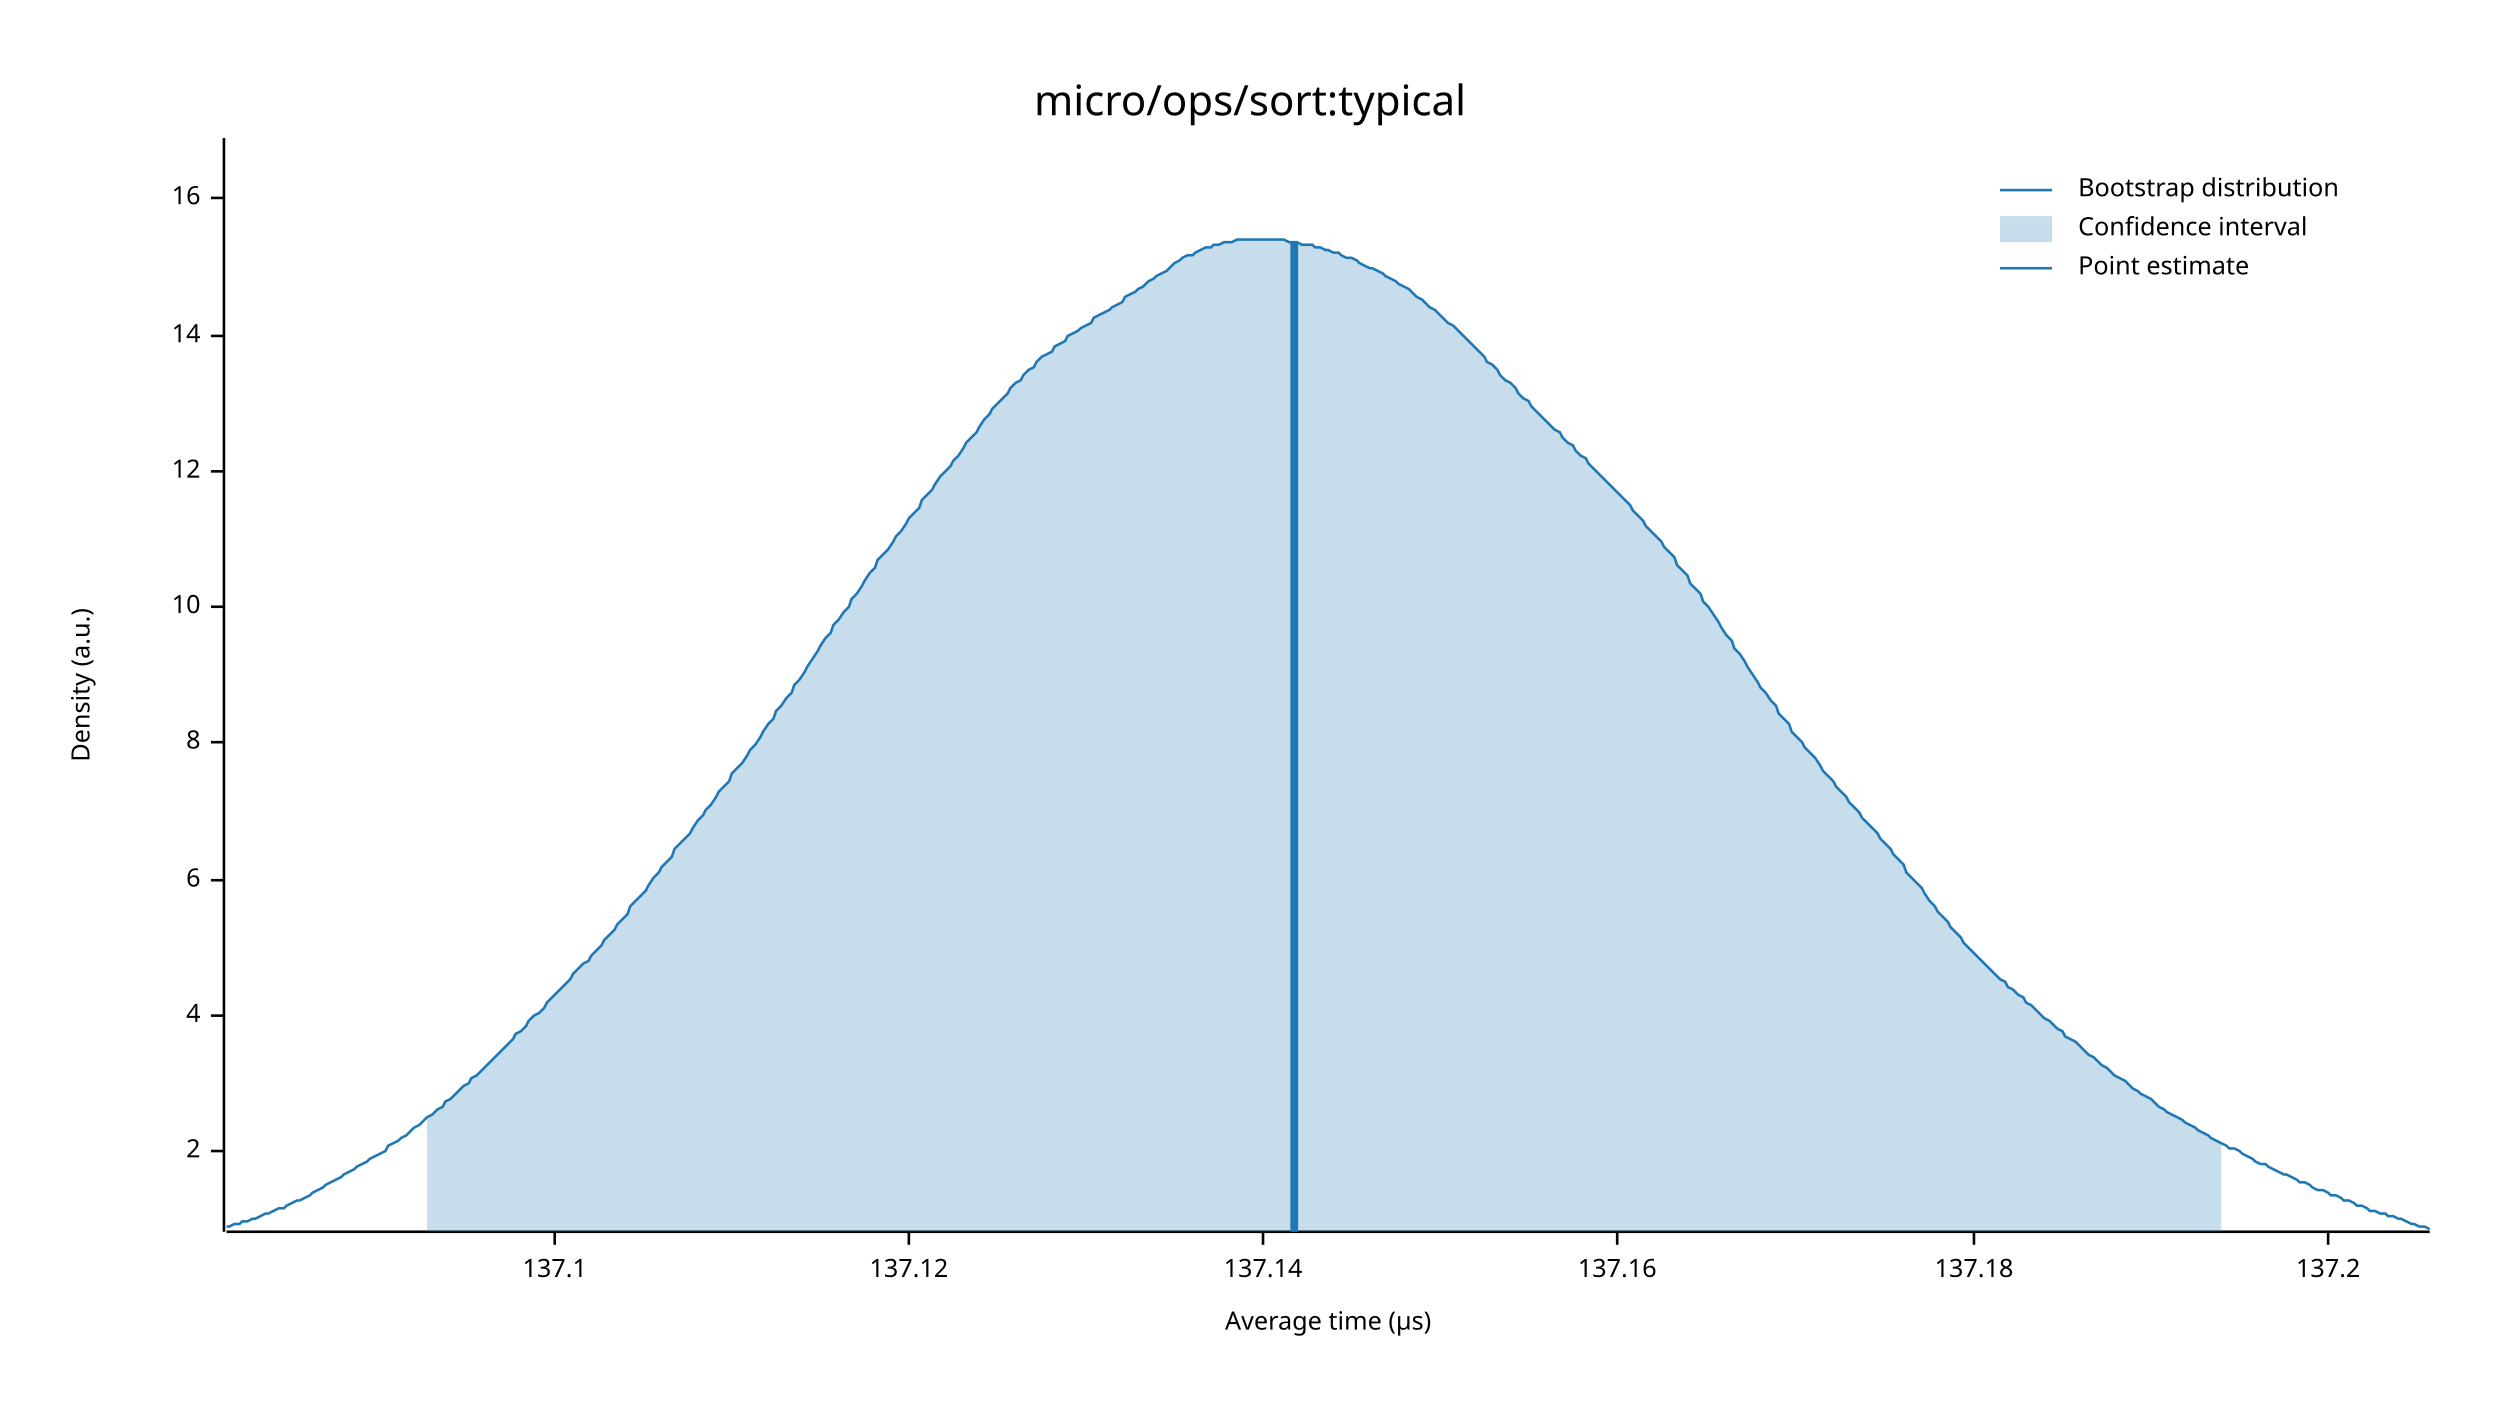
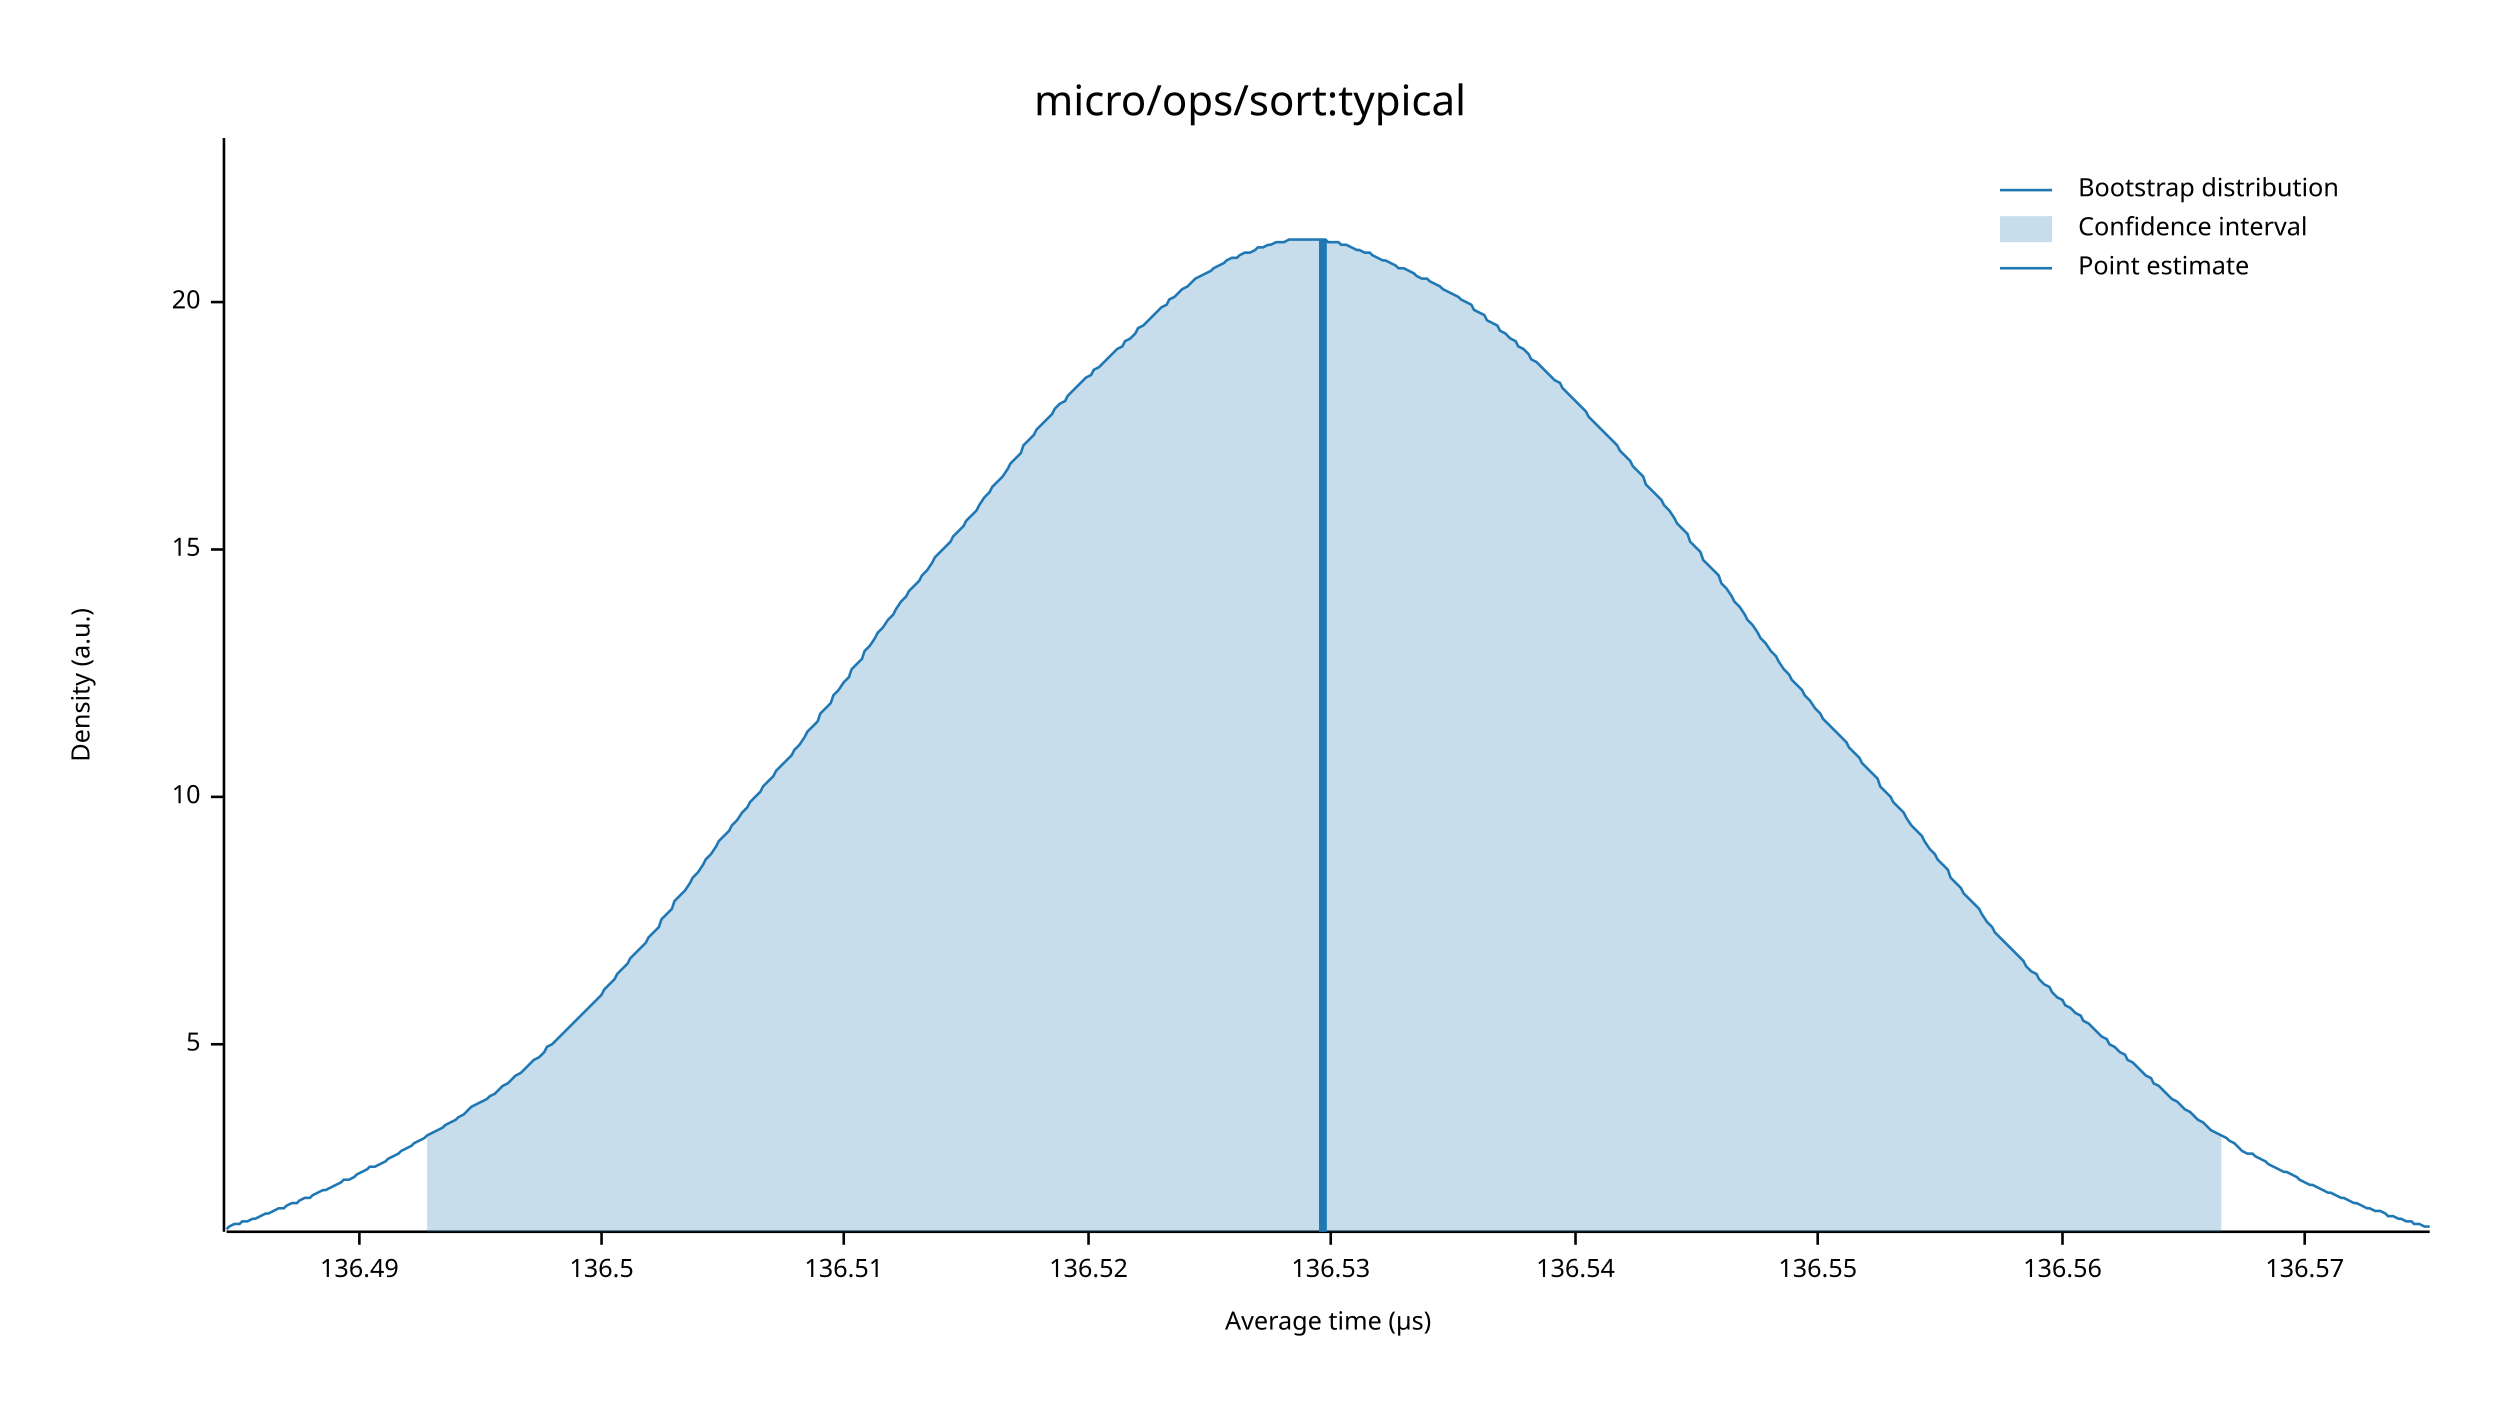
<svg xmlns="http://www.w3.org/2000/svg" width="960" height="540" viewBox="0 0 960 540">
  <text x="480" y="32" dy="0.76em" text-anchor="middle" font-family="sans-serif" font-size="16.129" opacity="1" fill="#000000">
micro/ops/sort:typical
</text>
  <text x="27" y="263" dy="0.76em" text-anchor="middle" font-family="sans-serif" font-size="9.677" opacity="1" fill="#000000" transform="rotate(270, 27, 263)">
Density (a.u.)
</text>
  <text x="510" y="513" dy="-0.5ex" text-anchor="middle" font-family="sans-serif" font-size="9.677" opacity="1" fill="#000000">
Average time (µs)
</text>
  <polyline fill="none" opacity="1" stroke="#000000" stroke-width="1" points="86,53 86,473 " />
-   <text x="77" y="442" dy="0.5ex" text-anchor="end" font-family="sans-serif" font-size="9.677" opacity="1" fill="#000000">
- 2
+   <text x="77" y="401" dy="0.5ex" text-anchor="end" font-family="sans-serif" font-size="9.677" opacity="1" fill="#000000">
+ 5
</text>
-   <polyline fill="none" opacity="1" stroke="#000000" stroke-width="1" points="81,442 86,442 " />
-   <text x="77" y="390" dy="0.5ex" text-anchor="end" font-family="sans-serif" font-size="9.677" opacity="1" fill="#000000">
- 4
- </text>
-   <polyline fill="none" opacity="1" stroke="#000000" stroke-width="1" points="81,390 86,390 " />
-   <text x="77" y="338" dy="0.5ex" text-anchor="end" font-family="sans-serif" font-size="9.677" opacity="1" fill="#000000">
- 6
- </text>
-   <polyline fill="none" opacity="1" stroke="#000000" stroke-width="1" points="81,338 86,338 " />
-   <text x="77" y="285" dy="0.5ex" text-anchor="end" font-family="sans-serif" font-size="9.677" opacity="1" fill="#000000">
- 8
- </text>
-   <polyline fill="none" opacity="1" stroke="#000000" stroke-width="1" points="81,285 86,285 " />
-   <text x="77" y="233" dy="0.5ex" text-anchor="end" font-family="sans-serif" font-size="9.677" opacity="1" fill="#000000">
+   <polyline fill="none" opacity="1" stroke="#000000" stroke-width="1" points="81,401 86,401 " />
+   <text x="77" y="306" dy="0.5ex" text-anchor="end" font-family="sans-serif" font-size="9.677" opacity="1" fill="#000000">
10
</text>
-   <polyline fill="none" opacity="1" stroke="#000000" stroke-width="1" points="81,233 86,233 " />
-   <text x="77" y="181" dy="0.5ex" text-anchor="end" font-family="sans-serif" font-size="9.677" opacity="1" fill="#000000">
- 12
+   <polyline fill="none" opacity="1" stroke="#000000" stroke-width="1" points="81,306 86,306 " />
+   <text x="77" y="211" dy="0.5ex" text-anchor="end" font-family="sans-serif" font-size="9.677" opacity="1" fill="#000000">
+ 15
</text>
-   <polyline fill="none" opacity="1" stroke="#000000" stroke-width="1" points="81,181 86,181 " />
-   <text x="77" y="129" dy="0.5ex" text-anchor="end" font-family="sans-serif" font-size="9.677" opacity="1" fill="#000000">
- 14
+   <polyline fill="none" opacity="1" stroke="#000000" stroke-width="1" points="81,211 86,211 " />
+   <text x="77" y="116" dy="0.5ex" text-anchor="end" font-family="sans-serif" font-size="9.677" opacity="1" fill="#000000">
+ 20
</text>
-   <polyline fill="none" opacity="1" stroke="#000000" stroke-width="1" points="81,129 86,129 " />
-   <text x="77" y="76" dy="0.5ex" text-anchor="end" font-family="sans-serif" font-size="9.677" opacity="1" fill="#000000">
- 16
+   <polyline fill="none" opacity="1" stroke="#000000" stroke-width="1" points="81,116 86,116 " />
+   <polyline fill="none" opacity="1" stroke="#000000" stroke-width="1" points="87,473 933,473 " />
+   <text x="138" y="483" dy="0.76em" text-anchor="middle" font-family="sans-serif" font-size="9.677" opacity="1" fill="#000000">
+ 136.49
</text>
-   <polyline fill="none" opacity="1" stroke="#000000" stroke-width="1" points="81,76 86,76 " />
-   <polyline fill="none" opacity="1" stroke="#000000" stroke-width="1" points="87,473 933,473 " />
-   <text x="213" y="483" dy="0.76em" text-anchor="middle" font-family="sans-serif" font-size="9.677" opacity="1" fill="#000000">
- 137.1
+   <polyline fill="none" opacity="1" stroke="#000000" stroke-width="1" points="138,473 138,478 " />
+   <text x="231" y="483" dy="0.76em" text-anchor="middle" font-family="sans-serif" font-size="9.677" opacity="1" fill="#000000">
+ 136.5
</text>
-   <polyline fill="none" opacity="1" stroke="#000000" stroke-width="1" points="213,473 213,478 " />
-   <text x="349" y="483" dy="0.76em" text-anchor="middle" font-family="sans-serif" font-size="9.677" opacity="1" fill="#000000">
- 137.12
+   <polyline fill="none" opacity="1" stroke="#000000" stroke-width="1" points="231,473 231,478 " />
+   <text x="324" y="483" dy="0.76em" text-anchor="middle" font-family="sans-serif" font-size="9.677" opacity="1" fill="#000000">
+ 136.51
</text>
-   <polyline fill="none" opacity="1" stroke="#000000" stroke-width="1" points="349,473 349,478 " />
-   <text x="485" y="483" dy="0.76em" text-anchor="middle" font-family="sans-serif" font-size="9.677" opacity="1" fill="#000000">
- 137.14
+   <polyline fill="none" opacity="1" stroke="#000000" stroke-width="1" points="324,473 324,478 " />
+   <text x="418" y="483" dy="0.76em" text-anchor="middle" font-family="sans-serif" font-size="9.677" opacity="1" fill="#000000">
+ 136.52
</text>
-   <polyline fill="none" opacity="1" stroke="#000000" stroke-width="1" points="485,473 485,478 " />
-   <text x="621" y="483" dy="0.76em" text-anchor="middle" font-family="sans-serif" font-size="9.677" opacity="1" fill="#000000">
- 137.16
+   <polyline fill="none" opacity="1" stroke="#000000" stroke-width="1" points="418,473 418,478 " />
+   <text x="511" y="483" dy="0.76em" text-anchor="middle" font-family="sans-serif" font-size="9.677" opacity="1" fill="#000000">
+ 136.53
</text>
-   <polyline fill="none" opacity="1" stroke="#000000" stroke-width="1" points="621,473 621,478 " />
-   <text x="758" y="483" dy="0.76em" text-anchor="middle" font-family="sans-serif" font-size="9.677" opacity="1" fill="#000000">
- 137.18
+   <polyline fill="none" opacity="1" stroke="#000000" stroke-width="1" points="511,473 511,478 " />
+   <text x="605" y="483" dy="0.76em" text-anchor="middle" font-family="sans-serif" font-size="9.677" opacity="1" fill="#000000">
+ 136.54
</text>
-   <polyline fill="none" opacity="1" stroke="#000000" stroke-width="1" points="758,473 758,478 " />
-   <text x="894" y="483" dy="0.76em" text-anchor="middle" font-family="sans-serif" font-size="9.677" opacity="1" fill="#000000">
- 137.2
+   <polyline fill="none" opacity="1" stroke="#000000" stroke-width="1" points="605,473 605,478 " />
+   <text x="698" y="483" dy="0.76em" text-anchor="middle" font-family="sans-serif" font-size="9.677" opacity="1" fill="#000000">
+ 136.55
</text>
-   <polyline fill="none" opacity="1" stroke="#000000" stroke-width="1" points="894,473 894,478 " />
-   <polyline fill="none" opacity="1" stroke="#1F78B4" stroke-width="1" points="87,471 88,471 90,470 92,470 93,469 95,469 97,468 98,468 100,467 102,466 103,466 105,465 107,464 109,464 110,463 112,462 114,461 115,461 117,460 119,459 120,458 122,457 124,456 125,455 127,454 129,453 131,452 132,451 134,450 136,449 137,448 139,447 141,446 142,445 144,444 146,443 148,442 149,440 151,439 153,438 154,437 156,436 158,434 159,433 161,432 163,430 164,429 166,428 168,426 170,425 171,423 173,422 175,420 176,419 178,417 180,416 181,414 183,413 185,411 187,409 188,408 190,406 192,404 193,403 195,401 197,399 198,397 200,396 202,394 203,392 205,390 207,389 209,387 210,385 212,383 214,381 215,380 217,378 219,376 220,374 222,372 224,370 226,369 227,367 229,365 231,363 232,361 234,359 236,357 237,355 239,353 241,351 242,348 244,346 246,344 248,342 249,340 251,337 253,335 254,333 256,331 258,329 259,326 261,324 263,322 265,320 266,318 268,315 270,313 271,311 273,309 275,306 276,304 278,302 280,300 281,297 283,295 285,293 287,290 288,288 290,286 292,283 293,281 295,278 297,276 298,273 300,271 302,268 304,266 305,263 307,261 309,258 310,256 312,253 314,250 315,248 317,245 319,243 320,240 322,238 324,235 326,233 327,230 329,228 331,225 332,223 334,220 336,218 337,215 339,213 341,211 343,208 344,206 346,204 348,201 349,199 351,197 353,195 354,192 356,190 358,188 359,186 361,183 363,181 365,179 366,177 368,175 370,172 371,170 373,168 375,166 376,164 378,161 380,159 381,157 383,155 385,153 387,151 388,149 390,147 392,146 393,144 395,142 397,141 398,139 400,137 402,136 404,135 405,133 407,132 409,131 410,129 412,128 414,127 415,126 417,125 419,124 420,122 422,121 424,120 426,119 427,118 429,117 431,116 432,114 434,113 436,112 437,111 439,110 441,108 443,107 444,106 446,105 448,104 449,103 451,101 453,100 454,99 456,98 458,98 459,97 461,96 463,95 465,95 466,94 468,94 470,93 471,93 473,93 475,92 476,92 478,92 480,92 482,92 483,92 485,92 487,92 488,92 490,92 492,92 493,92 495,93 497,93 498,93 500,94 502,94 504,94 505,95 507,95 509,96 510,96 512,97 514,97 515,98 517,99 519,99 521,100 522,101 524,102 526,103 527,103 529,104 531,105 532,106 534,107 536,108 537,109 539,110 541,111 543,113 544,114 546,115 548,117 549,118 551,119 553,121 554,122 556,124 558,125 560,127 561,128 563,130 565,132 566,133 568,135 570,137 571,139 573,140 575,142 576,144 578,146 580,147 582,149 583,151 585,153 587,154 588,156 590,158 592,160 593,161 595,163 597,165 599,166 600,168 602,170 604,171 605,173 607,175 609,176 610,178 612,180 614,182 615,183 617,185 619,187 621,189 622,190 624,192 626,194 627,196 629,198 631,200 632,202 634,204 636,206 638,208 639,210 641,212 643,214 644,217 646,219 648,221 649,224 651,226 653,228 654,231 656,233 658,236 660,239 661,241 663,244 665,246 666,249 668,251 670,254 671,256 673,259 675,262 676,264 678,266 680,269 682,271 683,274 685,276 687,278 688,281 690,283 692,285 693,287 695,289 697,291 699,294 700,296 702,298 704,300 705,302 707,304 709,306 710,308 712,310 714,312 715,314 717,316 719,318 721,320 722,322 724,324 726,326 727,328 729,330 731,332 732,335 734,337 736,339 738,341 739,343 741,346 743,348 744,350 746,352 748,354 749,356 751,358 753,360 754,362 756,364 758,366 760,368 761,369 763,371 765,373 766,374 768,376 770,377 771,379 773,380 775,382 777,383 778,385 780,386 782,388 783,389 785,391 787,392 788,393 790,395 792,396 793,398 795,399 797,400 799,402 800,403 802,405 804,406 805,407 807,409 809,410 810,411 812,413 814,414 816,415 817,416 819,418 821,419 822,420 824,421 826,422 827,423 829,425 831,426 832,427 834,428 836,429 838,430 839,431 841,432 843,433 844,434 846,435 848,436 849,437 851,438 853,439 855,440 856,441 858,441 860,442 861,443 863,444 865,445 866,446 868,447 870,447 871,448 873,449 875,450 877,451 878,451 880,452 882,453 883,454 885,454 887,455 888,456 890,457 892,457 894,458 895,459 897,459 899,460 900,461 902,461 904,462 905,463 907,463 909,464 910,465 912,465 914,466 916,466 917,467 919,467 921,468 922,468 924,469 926,470 927,470 929,471 931,471 933,472 " />
-   <polygon opacity="0.25" fill="#1F78B4" points="164,429 166,428 168,426 170,425 171,423 173,422 175,420 176,419 178,417 180,416 181,414 183,413 185,411 187,409 188,408 190,406 192,404 193,403 195,401 197,399 198,397 200,396 202,394 203,392 205,390 207,389 209,387 210,385 212,383 214,381 215,380 217,378 219,376 220,374 222,372 224,370 226,369 227,367 229,365 231,363 232,361 234,359 236,357 237,355 239,353 241,351 242,348 244,346 246,344 248,342 249,340 251,337 253,335 254,333 256,331 258,329 259,326 261,324 263,322 265,320 266,318 268,315 270,313 271,311 273,309 275,306 276,304 278,302 280,300 281,297 283,295 285,293 287,290 288,288 290,286 292,283 293,281 295,278 297,276 298,273 300,271 302,268 304,266 305,263 307,261 309,258 310,256 312,253 314,250 315,248 317,245 319,243 320,240 322,238 324,235 326,233 327,230 329,228 331,225 332,223 334,220 336,218 337,215 339,213 341,211 343,208 344,206 346,204 348,201 349,199 351,197 353,195 354,192 356,190 358,188 359,186 361,183 363,181 365,179 366,177 368,175 370,172 371,170 373,168 375,166 376,164 378,161 380,159 381,157 383,155 385,153 387,151 388,149 390,147 392,146 393,144 395,142 397,141 398,139 400,137 402,136 404,135 405,133 407,132 409,131 410,129 412,128 414,127 415,126 417,125 419,124 420,122 422,121 424,120 426,119 427,118 429,117 431,116 432,114 434,113 436,112 437,111 439,110 441,108 443,107 444,106 446,105 448,104 449,103 451,101 453,100 454,99 456,98 458,98 459,97 461,96 463,95 465,95 466,94 468,94 470,93 471,93 473,93 475,92 476,92 478,92 480,92 482,92 483,92 485,92 487,92 488,92 490,92 492,92 493,92 495,93 497,93 498,93 500,94 502,94 504,94 505,95 507,95 509,96 510,96 512,97 514,97 515,98 517,99 519,99 521,100 522,101 524,102 526,103 527,103 529,104 531,105 532,106 534,107 536,108 537,109 539,110 541,111 543,113 544,114 546,115 548,117 549,118 551,119 553,121 554,122 556,124 558,125 560,127 561,128 563,130 565,132 566,133 568,135 570,137 571,139 573,140 575,142 576,144 578,146 580,147 582,149 583,151 585,153 587,154 588,156 590,158 592,160 593,161 595,163 597,165 599,166 600,168 602,170 604,171 605,173 607,175 609,176 610,178 612,180 614,182 615,183 617,185 619,187 621,189 622,190 624,192 626,194 627,196 629,198 631,200 632,202 634,204 636,206 638,208 639,210 641,212 643,214 644,217 646,219 648,221 649,224 651,226 653,228 654,231 656,233 658,236 660,239 661,241 663,244 665,246 666,249 668,251 670,254 671,256 673,259 675,262 676,264 678,266 680,269 682,271 683,274 685,276 687,278 688,281 690,283 692,285 693,287 695,289 697,291 699,294 700,296 702,298 704,300 705,302 707,304 709,306 710,308 712,310 714,312 715,314 717,316 719,318 721,320 722,322 724,324 726,326 727,328 729,330 731,332 732,335 734,337 736,339 738,341 739,343 741,346 743,348 744,350 746,352 748,354 749,356 751,358 753,360 754,362 756,364 758,366 760,368 761,369 763,371 765,373 766,374 768,376 770,377 771,379 773,380 775,382 777,383 778,385 780,386 782,388 783,389 785,391 787,392 788,393 790,395 792,396 793,398 795,399 797,400 799,402 800,403 802,405 804,406 805,407 807,409 809,410 810,411 812,413 814,414 816,415 817,416 819,418 821,419 822,420 824,421 826,422 827,423 829,425 831,426 832,427 834,428 836,429 838,430 839,431 841,432 843,433 844,434 846,435 848,436 849,437 851,438 853,439 853,473 164,473 " />
-   <polyline fill="none" opacity="1" stroke="#1F78B4" stroke-width="3" points="497,473 497,93 " />
+   <polyline fill="none" opacity="1" stroke="#000000" stroke-width="1" points="698,473 698,478 " />
+   <text x="792" y="483" dy="0.76em" text-anchor="middle" font-family="sans-serif" font-size="9.677" opacity="1" fill="#000000">
+ 136.56
+ </text>
+   <polyline fill="none" opacity="1" stroke="#000000" stroke-width="1" points="792,473 792,478 " />
+   <text x="885" y="483" dy="0.76em" text-anchor="middle" font-family="sans-serif" font-size="9.677" opacity="1" fill="#000000">
+ 136.57
+ </text>
+   <polyline fill="none" opacity="1" stroke="#000000" stroke-width="1" points="885,473 885,478 " />
+   <polyline fill="none" opacity="1" stroke="#1F78B4" stroke-width="1" points="87,472 88,471 90,470 92,470 93,469 95,469 97,468 98,468 100,467 102,466 103,466 105,465 107,464 109,464 110,463 112,462 114,462 115,461 117,460 119,460 120,459 122,458 124,457 125,457 127,456 129,455 131,454 132,453 134,453 136,452 137,451 139,450 141,449 142,448 144,448 146,447 148,446 149,445 151,444 153,443 154,442 156,441 158,440 159,439 161,438 163,437 164,436 166,435 168,434 170,433 171,432 173,431 175,430 176,429 178,428 180,426 181,425 183,424 185,423 187,422 188,421 190,420 192,418 193,417 195,416 197,414 198,413 200,412 202,410 203,409 205,407 207,406 209,404 210,402 212,401 214,399 215,398 217,396 219,394 220,393 222,391 224,389 226,387 227,386 229,384 231,382 232,380 234,378 236,376 237,374 239,372 241,370 242,368 244,366 246,364 248,362 249,360 251,358 253,356 254,353 256,351 258,349 259,346 261,344 263,342 265,339 266,337 268,335 270,332 271,330 273,328 275,325 276,323 278,321 280,319 281,317 283,315 285,312 287,310 288,308 290,306 292,304 293,302 295,300 297,298 298,296 300,294 302,292 304,290 305,288 307,286 309,283 310,281 312,279 314,277 315,274 317,272 319,270 320,267 322,265 324,262 326,260 327,257 329,255 331,253 332,250 334,248 336,245 337,243 339,241 341,238 343,236 344,234 346,231 348,229 349,227 351,225 353,223 354,221 356,219 358,216 359,214 361,212 363,210 365,208 366,206 368,204 370,202 371,200 373,198 375,196 376,194 378,191 380,189 381,187 383,185 385,183 387,180 388,178 390,176 392,174 393,171 395,169 397,167 398,165 400,163 402,161 404,159 405,157 407,155 409,154 410,152 412,150 414,148 415,147 417,145 419,144 420,142 422,141 424,139 426,137 427,136 429,134 431,133 432,131 434,130 436,128 437,126 439,125 441,123 443,121 444,120 446,118 448,117 449,115 451,114 453,112 454,111 456,110 458,108 459,107 461,106 463,105 465,104 466,103 468,102 470,101 471,100 473,99 475,99 476,98 478,97 480,97 482,96 483,95 485,95 487,94 488,94 490,93 492,93 493,93 495,92 497,92 498,92 500,92 502,92 504,92 505,92 507,92 509,92 510,93 512,93 514,93 515,94 517,94 519,95 521,96 522,96 524,97 526,97 527,98 529,99 531,100 532,100 534,101 536,102 537,103 539,103 541,104 543,105 544,106 546,107 548,107 549,108 551,109 553,110 554,111 556,112 558,113 560,114 561,115 563,116 565,117 566,119 568,120 570,121 571,123 573,124 575,125 576,127 578,128 580,130 582,131 583,133 585,134 587,136 588,138 590,139 592,141 593,142 595,144 597,146 599,147 600,149 602,151 604,153 605,154 607,156 609,158 610,160 612,162 614,164 615,165 617,167 619,169 621,171 622,173 624,175 626,177 627,179 629,181 631,183 632,186 634,188 636,190 638,192 639,194 641,196 643,199 644,201 646,203 648,205 649,208 651,210 653,212 654,215 656,217 658,219 660,221 661,224 663,226 665,229 666,231 668,233 670,236 671,238 673,240 675,243 676,245 678,247 680,250 682,252 683,254 685,257 687,259 688,261 690,263 692,265 693,267 695,269 697,272 699,274 700,276 702,278 704,280 705,281 707,283 709,285 710,287 712,289 714,291 715,293 717,295 719,297 721,299 722,302 724,304 726,306 727,308 729,310 731,312 732,314 734,317 736,319 738,321 739,323 741,326 743,328 744,330 746,332 748,334 749,337 751,339 753,341 754,343 756,345 758,347 760,349 761,351 763,354 765,356 766,358 768,360 770,362 771,363 773,365 775,367 777,369 778,371 780,373 782,374 783,376 785,378 787,379 788,381 790,383 792,384 793,386 795,387 797,389 799,390 800,392 802,393 804,395 805,396 807,398 809,399 810,401 812,402 814,404 816,405 817,407 819,408 821,410 822,411 824,413 826,414 827,416 829,417 831,419 832,420 834,422 836,423 838,425 839,426 841,427 843,429 844,430 846,431 848,433 849,434 851,435 853,436 855,437 856,438 858,439 860,441 861,442 863,443 865,443 866,444 868,445 870,446 871,447 873,448 875,449 877,450 878,450 880,451 882,452 883,453 885,454 887,455 888,455 890,456 892,457 894,458 895,458 897,459 899,460 900,460 902,461 904,462 905,462 907,463 909,464 910,464 912,465 914,465 916,466 917,467 919,467 921,468 922,468 924,469 926,469 927,470 929,470 931,471 933,471 " />
+   <polygon opacity="0.25" fill="#1F78B4" points="164,436 166,435 168,434 170,433 171,432 173,431 175,430 176,429 178,428 180,426 181,425 183,424 185,423 187,422 188,421 190,420 192,418 193,417 195,416 197,414 198,413 200,412 202,410 203,409 205,407 207,406 209,404 210,402 212,401 214,399 215,398 217,396 219,394 220,393 222,391 224,389 226,387 227,386 229,384 231,382 232,380 234,378 236,376 237,374 239,372 241,370 242,368 244,366 246,364 248,362 249,360 251,358 253,356 254,353 256,351 258,349 259,346 261,344 263,342 265,339 266,337 268,335 270,332 271,330 273,328 275,325 276,323 278,321 280,319 281,317 283,315 285,312 287,310 288,308 290,306 292,304 293,302 295,300 297,298 298,296 300,294 302,292 304,290 305,288 307,286 309,283 310,281 312,279 314,277 315,274 317,272 319,270 320,267 322,265 324,262 326,260 327,257 329,255 331,253 332,250 334,248 336,245 337,243 339,241 341,238 343,236 344,234 346,231 348,229 349,227 351,225 353,223 354,221 356,219 358,216 359,214 361,212 363,210 365,208 366,206 368,204 370,202 371,200 373,198 375,196 376,194 378,191 380,189 381,187 383,185 385,183 387,180 388,178 390,176 392,174 393,171 395,169 397,167 398,165 400,163 402,161 404,159 405,157 407,155 409,154 410,152 412,150 414,148 415,147 417,145 419,144 420,142 422,141 424,139 426,137 427,136 429,134 431,133 432,131 434,130 436,128 437,126 439,125 441,123 443,121 444,120 446,118 448,117 449,115 451,114 453,112 454,111 456,110 458,108 459,107 461,106 463,105 465,104 466,103 468,102 470,101 471,100 473,99 475,99 476,98 478,97 480,97 482,96 483,95 485,95 487,94 488,94 490,93 492,93 493,93 495,92 497,92 498,92 500,92 502,92 504,92 505,92 507,92 509,92 510,93 512,93 514,93 515,94 517,94 519,95 521,96 522,96 524,97 526,97 527,98 529,99 531,100 532,100 534,101 536,102 537,103 539,103 541,104 543,105 544,106 546,107 548,107 549,108 551,109 553,110 554,111 556,112 558,113 560,114 561,115 563,116 565,117 566,119 568,120 570,121 571,123 573,124 575,125 576,127 578,128 580,130 582,131 583,133 585,134 587,136 588,138 590,139 592,141 593,142 595,144 597,146 599,147 600,149 602,151 604,153 605,154 607,156 609,158 610,160 612,162 614,164 615,165 617,167 619,169 621,171 622,173 624,175 626,177 627,179 629,181 631,183 632,186 634,188 636,190 638,192 639,194 641,196 643,199 644,201 646,203 648,205 649,208 651,210 653,212 654,215 656,217 658,219 660,221 661,224 663,226 665,229 666,231 668,233 670,236 671,238 673,240 675,243 676,245 678,247 680,250 682,252 683,254 685,257 687,259 688,261 690,263 692,265 693,267 695,269 697,272 699,274 700,276 702,278 704,280 705,281 707,283 709,285 710,287 712,289 714,291 715,293 717,295 719,297 721,299 722,302 724,304 726,306 727,308 729,310 731,312 732,314 734,317 736,319 738,321 739,323 741,326 743,328 744,330 746,332 748,334 749,337 751,339 753,341 754,343 756,345 758,347 760,349 761,351 763,354 765,356 766,358 768,360 770,362 771,363 773,365 775,367 777,369 778,371 780,373 782,374 783,376 785,378 787,379 788,381 790,383 792,384 793,386 795,387 797,389 799,390 800,392 802,393 804,395 805,396 807,398 809,399 810,401 812,402 814,404 816,405 817,407 819,408 821,410 822,411 824,413 826,414 827,416 829,417 831,419 832,420 834,422 836,423 838,425 839,426 841,427 843,429 844,430 846,431 848,433 849,434 851,435 853,436 853,473 164,473 " />
+   <polyline fill="none" opacity="1" stroke="#1F78B4" stroke-width="3" points="508,473 508,92 " />
  <text x="798" y="68" dy="0.76em" text-anchor="start" font-family="sans-serif" font-size="9.677" opacity="1" fill="#000000">
Bootstrap distribution
</text>
  <text x="798" y="83" dy="0.76em" text-anchor="start" font-family="sans-serif" font-size="9.677" opacity="1" fill="#000000">
Confidence interval
</text>
  <text x="798" y="98" dy="0.76em" text-anchor="start" font-family="sans-serif" font-size="9.677" opacity="1" fill="#000000">
Point estimate
</text>
  <polyline fill="none" opacity="1" stroke="#1F78B4" stroke-width="1" points="768,73 788,73 " />
  <rect x="768" y="83" width="20" height="10" opacity="0.25" fill="#1F78B4" stroke="none" />
  <polyline fill="none" opacity="1" stroke="#1F78B4" stroke-width="1" points="768,103 788,103 " />
</svg>
